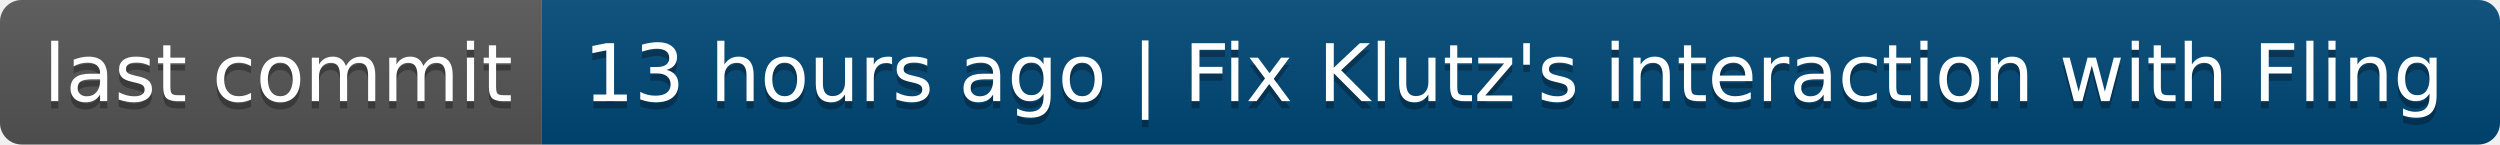
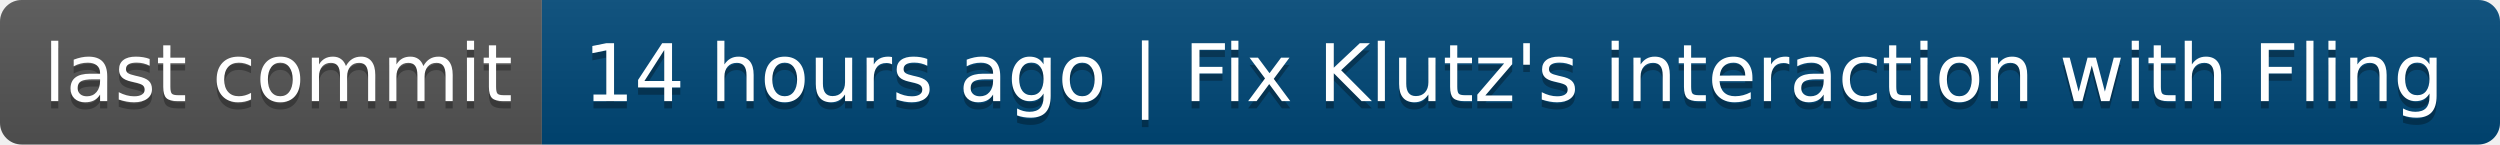
- <svg xmlns="http://www.w3.org/2000/svg" width="346" height="20" role="img" aria-label="last commit: 13 hours ago | Fix Klutz's interaction with Fling">
+ <svg xmlns="http://www.w3.org/2000/svg" width="346" height="20" role="img" aria-label="last commit: 14 hours ago | Fix Klutz's interaction with Fling">
  <linearGradient id="s" x2="0" y2="100%">
    <stop offset="0" stop-color="#bbb" stop-opacity=".1" />
    <stop offset="1" stop-opacity=".1" />
  </linearGradient>
  <clipPath id="r">
    <rect width="346" height="20" rx="3" fill="#fff" />
  </clipPath>
  <g clip-path="url(#r)">
    <rect width="75" height="20" fill="#555" />
    <rect x="75" width="271" height="20" fill="#004878" />
    <rect width="346" height="20" fill="url(#s)" />
  </g>
  <g fill="#fff" text-anchor="middle" font-family="Verdana,Geneva,DejaVu Sans,sans-serif" text-rendering="geometricPrecision" font-size="110">
    <text aria-hidden="true" x="385" y="150" fill="#010101" fill-opacity=".3" transform="scale(.1)" textLength="650">last commit</text>
    <text x="385" y="140" transform="scale(.1)" fill="#fff" textLength="650">last commit</text>
-     <text aria-hidden="true" x="2095" y="150" fill="#010101" fill-opacity=".3" transform="scale(.1)" textLength="2610">13 hours ago | Fix Klutz's interaction with Fling</text>
-     <text x="2095" y="140" transform="scale(.1)" fill="#fff" textLength="2610">13 hours ago | Fix Klutz's interaction with Fling</text>
+     <text aria-hidden="true" x="2095" y="150" fill="#010101" fill-opacity=".3" transform="scale(.1)" textLength="2610">14 hours ago | Fix Klutz's interaction with Fling</text>
+     <text x="2095" y="140" transform="scale(.1)" fill="#fff" textLength="2610">14 hours ago | Fix Klutz's interaction with Fling</text>
  </g>
</svg>
